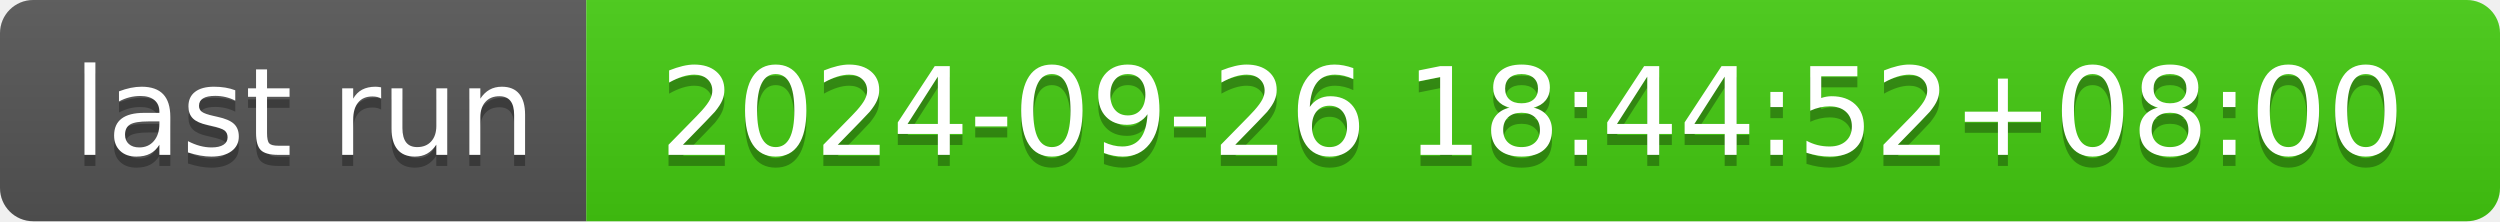
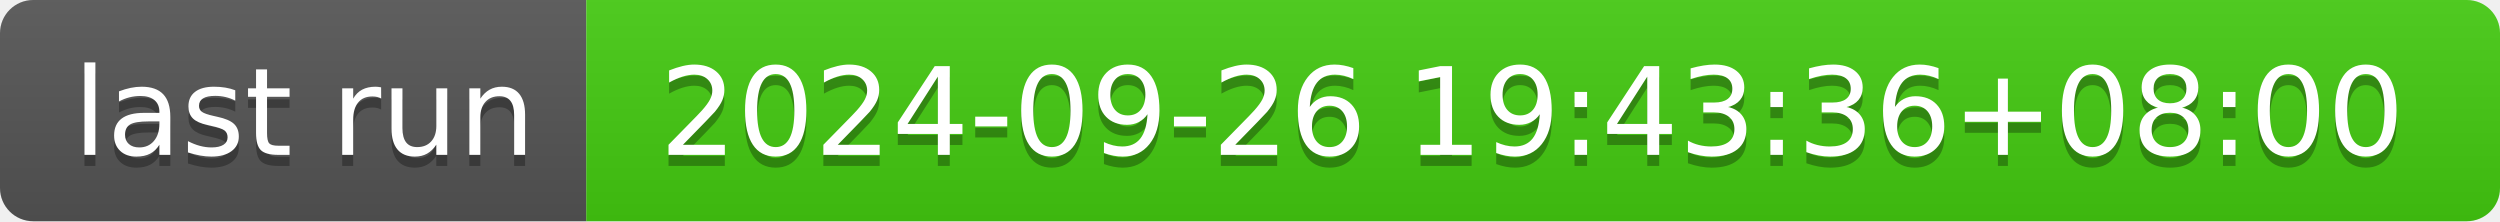
- <svg xmlns="http://www.w3.org/2000/svg" width="226" height="20" role="img" aria-label="last run: 2024-09-26 18:44:52+08:00">
+ <svg xmlns="http://www.w3.org/2000/svg" width="226" height="20" role="img" aria-label="last run: 2024-09-26 19:43:36+08:00">
  <linearGradient id="s" x2="0" y2="100%">
    <stop offset="0" stop-color="#bbb" stop-opacity=".1" />
    <stop offset="1" stop-opacity=".1" />
  </linearGradient>
  <clipPath id="r">
    <rect width="226" height="20" rx="3" fill="#fff" />
  </clipPath>
  <g clip-path="url(#r)">
    <rect width="53" height="20" fill="#555" />
    <rect x="53" width="173" height="20" fill="#4c1" />
    <rect width="226" height="20" fill="url(#s)" />
  </g>
  <g fill="#fff" text-anchor="middle" font-family="Verdana,Geneva,DejaVu Sans,sans-serif" text-rendering="geometricPrecision" font-size="110">
    <text aria-hidden="true" x="275" y="150" fill="#010101" fill-opacity=".3" transform="scale(.1)" textLength="430">last run</text>
    <text x="275" y="140" transform="scale(.1)" fill="#fff" textLength="430">last run</text>
-     <text aria-hidden="true" x="1385" y="150" fill="#010101" fill-opacity=".3" transform="scale(.1)" textLength="1630">2024-09-26 18:44:52+08:00</text>
-     <text x="1385" y="140" transform="scale(.1)" fill="#fff" textLength="1630">2024-09-26 18:44:52+08:00</text>
+     <text aria-hidden="true" x="1385" y="150" fill="#010101" fill-opacity=".3" transform="scale(.1)" textLength="1630">2024-09-26 19:43:36+08:00</text>
+     <text x="1385" y="140" transform="scale(.1)" fill="#fff" textLength="1630">2024-09-26 19:43:36+08:00</text>
  </g>
</svg>
